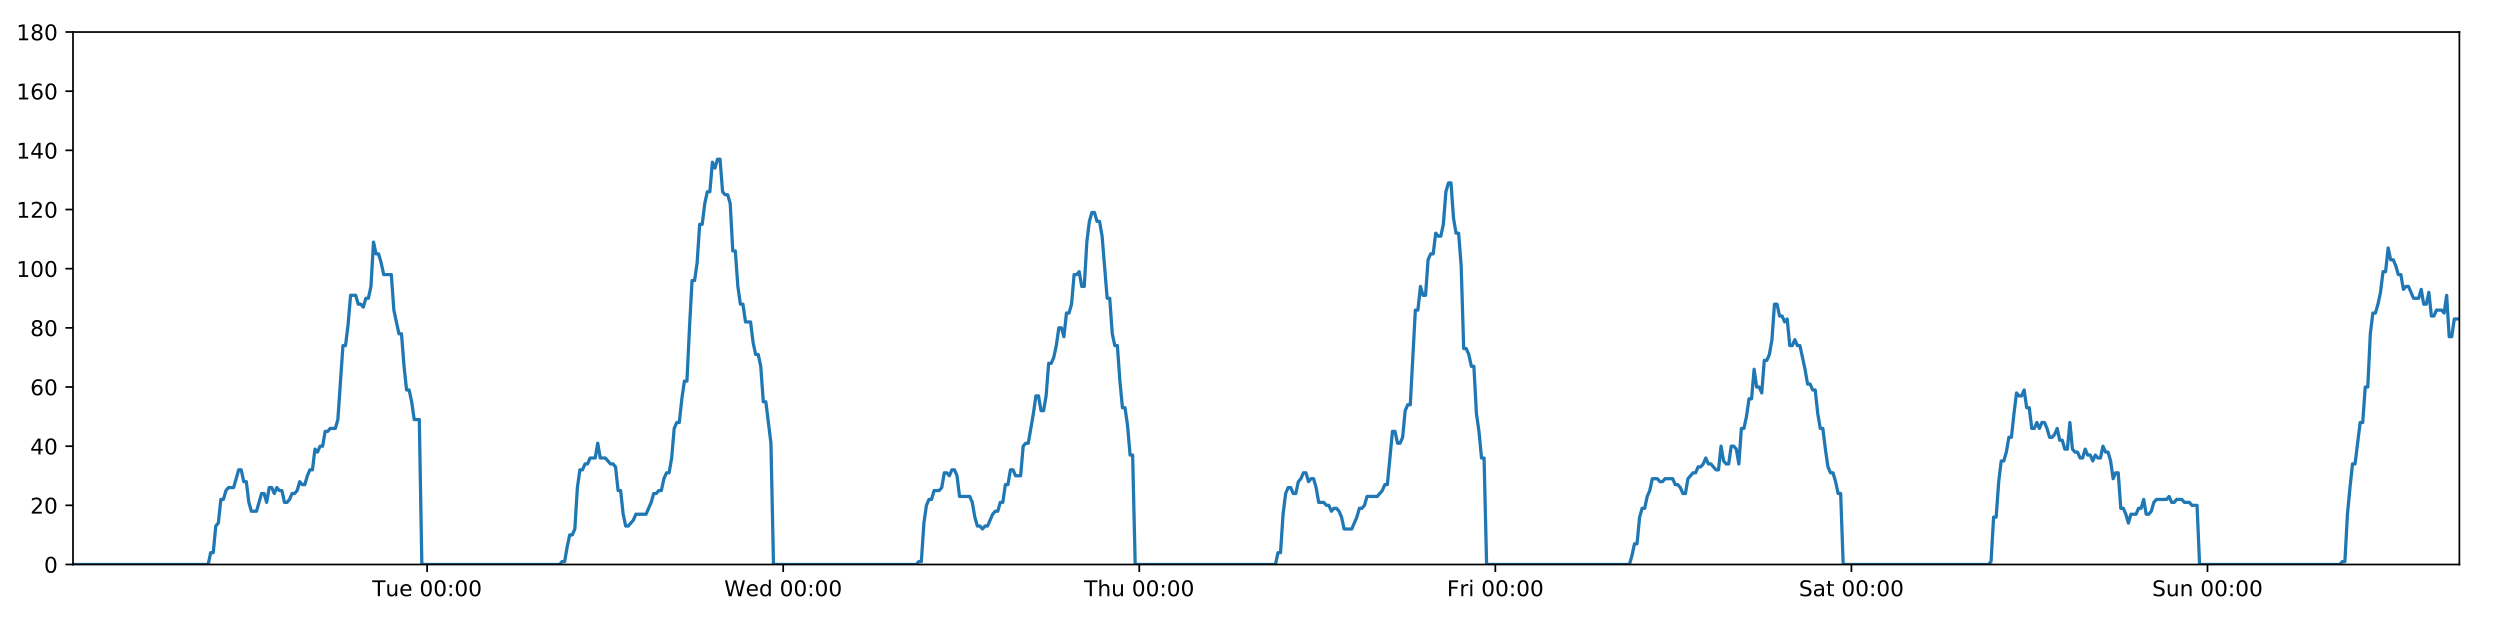
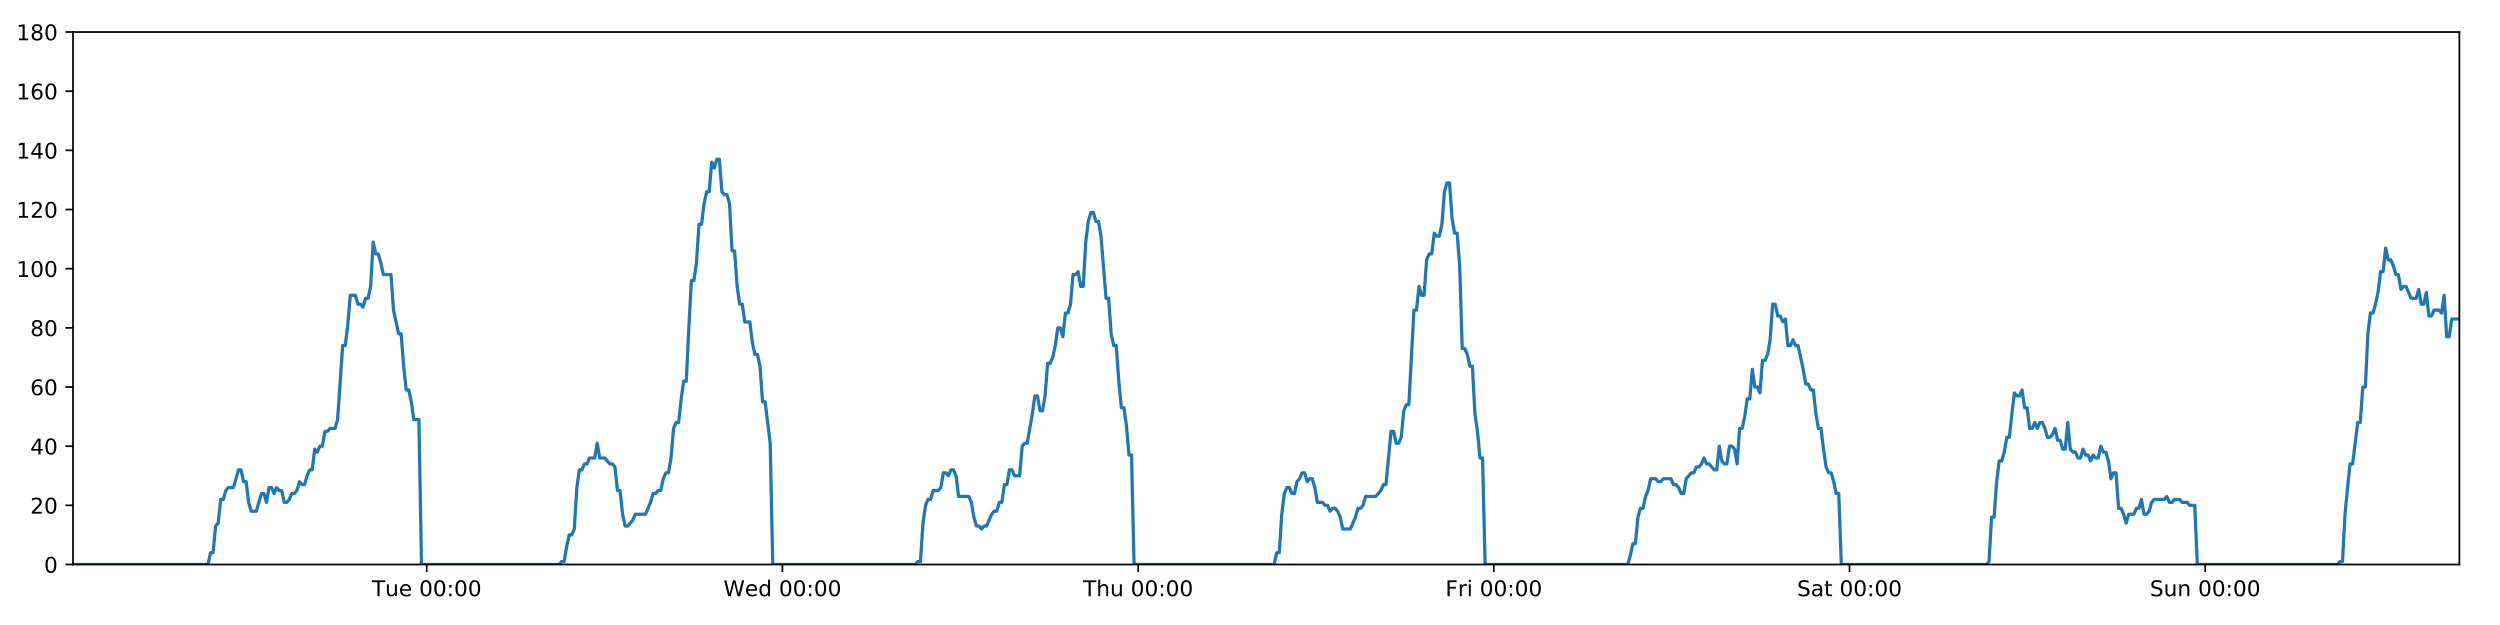
<svg xmlns="http://www.w3.org/2000/svg" xmlns:xlink="http://www.w3.org/1999/xlink" height="288pt" version="1.1" viewBox="0 0 1152 288" width="1152pt">
  <defs>
    <style type="text/css">
*{stroke-linecap:butt;stroke-linejoin:round;}
  </style>
  </defs>
  <g id="figure_1">
    <g id="patch_1">
      <path d="M 0 288  L 1152 288  L 1152 0  L 0 0  z " style="fill:#ffffff;" />
    </g>
    <g id="axes_1">
      <g id="patch_2">
        <path d="M 33.64 260.12  L 1133.28 260.12  L 1133.28 14.76  L 33.64 14.76  z " style="fill:#ffffff;" />
      </g>
      <g id="matplotlib.axis_1">
        <g id="xtick_1">
          <g id="line2d_1">
            <defs>
-               <path d="M 0 0  L 0 3.5  " id="mda199483e0" style="stroke:#000000;stroke-width:0.8;" />
-             </defs>
-             <g>
-               <use style="stroke:#000000;stroke-width:0.8;" x="196.817" xlink:href="#mda199483e0" y="260.12" />
+               <path d="M 0 0  L 0 3.5  " id="maf3fefa442" style="stroke:#000000;stroke-width:0.8;" />
+             </defs>
+             <g>
+               <use style="stroke:#000000;stroke-width:0.8;" x="196.644" xlink:href="#maf3fefa442" y="260.12" />
            </g>
          </g>
          <g id="text_1">
            <defs>
              <path d="M -0.297 72.906  L 61.375 72.906  L 61.375 64.594  L 35.5 64.594  L 35.5 0  L 25.594 0  L 25.594 64.594  L -0.297 64.594  z " id="DejaVuSans-84" />
              <path d="M 8.5 21.578  L 8.5 54.688  L 17.484 54.688  L 17.484 21.922  Q 17.484 14.156 20.5 10.266  Q 23.531 6.391 29.594 6.391  Q 36.859 6.391 41.078 11.031  Q 45.312 15.672 45.312 23.688  L 45.312 54.688  L 54.297 54.688  L 54.297 0  L 45.312 0  L 45.312 8.406  Q 42.047 3.422 37.719 1  Q 33.406 -1.422 27.688 -1.422  Q 18.266 -1.422 13.375 4.438  Q 8.5 10.297 8.5 21.578  z M 31.109 56  z " id="DejaVuSans-117" />
              <path d="M 56.203 29.594  L 56.203 25.203  L 14.891 25.203  Q 15.484 15.922 20.484 11.062  Q 25.484 6.203 34.422 6.203  Q 39.594 6.203 44.453 7.469  Q 49.312 8.734 54.109 11.281  L 54.109 2.781  Q 49.266 0.734 44.188 -0.344  Q 39.109 -1.422 33.891 -1.422  Q 20.797 -1.422 13.156 6.188  Q 5.516 13.812 5.516 26.812  Q 5.516 40.234 12.766 48.109  Q 20.016 56 32.328 56  Q 43.359 56 49.781 48.891  Q 56.203 41.797 56.203 29.594  z M 47.219 32.234  Q 47.125 39.594 43.094 43.984  Q 39.062 48.391 32.422 48.391  Q 24.906 48.391 20.391 44.141  Q 15.875 39.891 15.188 32.172  z " id="DejaVuSans-101" />
              <path id="DejaVuSans-32" />
              <path d="M 31.781 66.406  Q 24.172 66.406 20.328 58.906  Q 16.5 51.422 16.5 36.375  Q 16.5 21.391 20.328 13.891  Q 24.172 6.391 31.781 6.391  Q 39.453 6.391 43.281 13.891  Q 47.125 21.391 47.125 36.375  Q 47.125 51.422 43.281 58.906  Q 39.453 66.406 31.781 66.406  z M 31.781 74.219  Q 44.047 74.219 50.516 64.516  Q 56.984 54.828 56.984 36.375  Q 56.984 17.969 50.516 8.266  Q 44.047 -1.422 31.781 -1.422  Q 19.531 -1.422 13.062 8.266  Q 6.594 17.969 6.594 36.375  Q 6.594 54.828 13.062 64.516  Q 19.531 74.219 31.781 74.219  z " id="DejaVuSans-48" />
              <path d="M 11.719 12.406  L 22.016 12.406  L 22.016 0  L 11.719 0  z M 11.719 51.703  L 22.016 51.703  L 22.016 39.312  L 11.719 39.312  z " id="DejaVuSans-58" />
            </defs>
-             <g transform="translate(171.5314 274.7184)scale(0.1 -0.1)">
+             <g transform="translate(171.3577 274.7184)scale(0.1 -0.1)">
              <use xlink:href="#DejaVuSans-84" />
              <use x="60.85" xlink:href="#DejaVuSans-117" />
              <use x="124.229" xlink:href="#DejaVuSans-101" />
              <use x="185.752" xlink:href="#DejaVuSans-32" />
              <use x="217.539" xlink:href="#DejaVuSans-48" />
              <use x="281.162" xlink:href="#DejaVuSans-48" />
              <use x="344.785" xlink:href="#DejaVuSans-58" />
              <use x="378.477" xlink:href="#DejaVuSans-48" />
              <use x="442.1" xlink:href="#DejaVuSans-48" />
            </g>
          </g>
        </g>
        <g id="xtick_2">
          <g id="line2d_2">
            <g>
-               <use style="stroke:#000000;stroke-width:0.8;" x="360.895" xlink:href="#mda199483e0" y="260.12" />
+               <use style="stroke:#000000;stroke-width:0.8;" x="360.547" xlink:href="#maf3fefa442" y="260.12" />
            </g>
          </g>
          <g id="text_2">
            <defs>
              <path d="M 3.328 72.906  L 13.281 72.906  L 28.609 11.281  L 43.891 72.906  L 54.984 72.906  L 70.312 11.281  L 85.594 72.906  L 95.609 72.906  L 77.297 0  L 64.891 0  L 49.516 63.281  L 33.984 0  L 21.578 0  z " id="DejaVuSans-87" />
              <path d="M 45.406 46.391  L 45.406 75.984  L 54.391 75.984  L 54.391 0  L 45.406 0  L 45.406 8.203  Q 42.578 3.328 38.25 0.953  Q 33.938 -1.422 27.875 -1.422  Q 17.969 -1.422 11.734 6.484  Q 5.516 14.406 5.516 27.297  Q 5.516 40.188 11.734 48.094  Q 17.969 56 27.875 56  Q 33.938 56 38.25 53.625  Q 42.578 51.266 45.406 46.391  z M 14.797 27.297  Q 14.797 17.391 18.875 11.75  Q 22.953 6.109 30.078 6.109  Q 37.203 6.109 41.297 11.75  Q 45.406 17.391 45.406 27.297  Q 45.406 37.203 41.297 42.844  Q 37.203 48.484 30.078 48.484  Q 22.953 48.484 18.875 42.844  Q 14.797 37.203 14.797 27.297  z " id="DejaVuSans-100" />
            </defs>
-             <g transform="translate(333.7061 274.7184)scale(0.1 -0.1)">
+             <g transform="translate(333.3578 274.7184)scale(0.1 -0.1)">
              <use xlink:href="#DejaVuSans-87" />
              <use x="98.799" xlink:href="#DejaVuSans-101" />
              <use x="160.322" xlink:href="#DejaVuSans-100" />
              <use x="223.799" xlink:href="#DejaVuSans-32" />
              <use x="255.586" xlink:href="#DejaVuSans-48" />
              <use x="319.209" xlink:href="#DejaVuSans-48" />
              <use x="382.832" xlink:href="#DejaVuSans-58" />
              <use x="416.523" xlink:href="#DejaVuSans-48" />
              <use x="480.146" xlink:href="#DejaVuSans-48" />
            </g>
          </g>
        </g>
        <g id="xtick_3">
          <g id="line2d_3">
            <g>
-               <use style="stroke:#000000;stroke-width:0.8;" x="524.973" xlink:href="#mda199483e0" y="260.12" />
+               <use style="stroke:#000000;stroke-width:0.8;" x="524.45" xlink:href="#maf3fefa442" y="260.12" />
            </g>
          </g>
          <g id="text_3">
            <defs>
              <path d="M 54.891 33.016  L 54.891 0  L 45.906 0  L 45.906 32.719  Q 45.906 40.484 42.875 44.328  Q 39.844 48.188 33.797 48.188  Q 26.516 48.188 22.312 43.547  Q 18.109 38.922 18.109 30.906  L 18.109 0  L 9.078 0  L 9.078 75.984  L 18.109 75.984  L 18.109 46.188  Q 21.344 51.125 25.703 53.562  Q 30.078 56 35.797 56  Q 45.219 56 50.047 50.172  Q 54.891 44.344 54.891 33.016  z " id="DejaVuSans-104" />
            </defs>
-             <g transform="translate(499.5832 274.7184)scale(0.1 -0.1)">
+             <g transform="translate(499.0602 274.7184)scale(0.1 -0.1)">
              <use xlink:href="#DejaVuSans-84" />
              <use x="61.084" xlink:href="#DejaVuSans-104" />
              <use x="124.463" xlink:href="#DejaVuSans-117" />
              <use x="187.842" xlink:href="#DejaVuSans-32" />
              <use x="219.629" xlink:href="#DejaVuSans-48" />
              <use x="283.252" xlink:href="#DejaVuSans-48" />
              <use x="346.875" xlink:href="#DejaVuSans-58" />
              <use x="380.566" xlink:href="#DejaVuSans-48" />
              <use x="444.189" xlink:href="#DejaVuSans-48" />
            </g>
          </g>
        </g>
        <g id="xtick_4">
          <g id="line2d_4">
            <g>
-               <use style="stroke:#000000;stroke-width:0.8;" x="689.051" xlink:href="#mda199483e0" y="260.12" />
+               <use style="stroke:#000000;stroke-width:0.8;" x="688.353" xlink:href="#maf3fefa442" y="260.12" />
            </g>
          </g>
          <g id="text_4">
            <defs>
              <path d="M 9.812 72.906  L 51.703 72.906  L 51.703 64.594  L 19.672 64.594  L 19.672 43.109  L 48.578 43.109  L 48.578 34.812  L 19.672 34.812  L 19.672 0  L 9.812 0  z " id="DejaVuSans-70" />
              <path d="M 41.109 46.297  Q 39.594 47.172 37.812 47.578  Q 36.031 48 33.891 48  Q 26.266 48 22.188 43.047  Q 18.109 38.094 18.109 28.812  L 18.109 0  L 9.078 0  L 9.078 54.688  L 18.109 54.688  L 18.109 46.188  Q 20.953 51.172 25.484 53.578  Q 30.031 56 36.531 56  Q 37.453 56 38.578 55.875  Q 39.703 55.766 41.062 55.516  z " id="DejaVuSans-114" />
              <path d="M 9.422 54.688  L 18.406 54.688  L 18.406 0  L 9.422 0  z M 9.422 75.984  L 18.406 75.984  L 18.406 64.594  L 9.422 64.594  z " id="DejaVuSans-105" />
            </defs>
-             <g transform="translate(666.7376 274.7184)scale(0.1 -0.1)">
+             <g transform="translate(666.04 274.7184)scale(0.1 -0.1)">
              <use xlink:href="#DejaVuSans-70" />
              <use x="57.41" xlink:href="#DejaVuSans-114" />
              <use x="98.523" xlink:href="#DejaVuSans-105" />
              <use x="126.307" xlink:href="#DejaVuSans-32" />
              <use x="158.094" xlink:href="#DejaVuSans-48" />
              <use x="221.717" xlink:href="#DejaVuSans-48" />
              <use x="285.34" xlink:href="#DejaVuSans-58" />
              <use x="319.031" xlink:href="#DejaVuSans-48" />
              <use x="382.654" xlink:href="#DejaVuSans-48" />
            </g>
          </g>
        </g>
        <g id="xtick_5">
          <g id="line2d_5">
            <g>
-               <use style="stroke:#000000;stroke-width:0.8;" x="853.129" xlink:href="#mda199483e0" y="260.12" />
+               <use style="stroke:#000000;stroke-width:0.8;" x="852.256" xlink:href="#maf3fefa442" y="260.12" />
            </g>
          </g>
          <g id="text_5">
            <defs>
              <path d="M 53.516 70.516  L 53.516 60.891  Q 47.906 63.578 42.922 64.891  Q 37.938 66.219 33.297 66.219  Q 25.25 66.219 20.875 63.094  Q 16.5 59.969 16.5 54.203  Q 16.5 49.359 19.406 46.891  Q 22.312 44.438 30.422 42.922  L 36.375 41.703  Q 47.406 39.594 52.656 34.297  Q 57.906 29 57.906 20.125  Q 57.906 9.516 50.797 4.047  Q 43.703 -1.422 29.984 -1.422  Q 24.812 -1.422 18.969 -0.25  Q 13.141 0.922 6.891 3.219  L 6.891 13.375  Q 12.891 10.016 18.656 8.297  Q 24.422 6.594 29.984 6.594  Q 38.422 6.594 43.016 9.906  Q 47.609 13.234 47.609 19.391  Q 47.609 24.75 44.312 27.781  Q 41.016 30.812 33.5 32.328  L 27.484 33.5  Q 16.453 35.688 11.516 40.375  Q 6.594 45.062 6.594 53.422  Q 6.594 63.094 13.406 68.656  Q 20.219 74.219 32.172 74.219  Q 37.312 74.219 42.625 73.281  Q 47.953 72.359 53.516 70.516  z " id="DejaVuSans-83" />
              <path d="M 34.281 27.484  Q 23.391 27.484 19.188 25  Q 14.984 22.516 14.984 16.5  Q 14.984 11.719 18.141 8.906  Q 21.297 6.109 26.703 6.109  Q 34.188 6.109 38.703 11.406  Q 43.219 16.703 43.219 25.484  L 43.219 27.484  z M 52.203 31.203  L 52.203 0  L 43.219 0  L 43.219 8.297  Q 40.141 3.328 35.547 0.953  Q 30.953 -1.422 24.312 -1.422  Q 15.922 -1.422 10.953 3.297  Q 6 8.016 6 15.922  Q 6 25.141 12.172 29.828  Q 18.359 34.516 30.609 34.516  L 43.219 34.516  L 43.219 35.406  Q 43.219 41.609 39.141 45  Q 35.062 48.391 27.688 48.391  Q 23 48.391 18.547 47.266  Q 14.109 46.141 10.016 43.891  L 10.016 52.203  Q 14.938 54.109 19.578 55.047  Q 24.219 56 28.609 56  Q 40.484 56 46.344 49.844  Q 52.203 43.703 52.203 31.203  z " id="DejaVuSans-97" />
              <path d="M 18.312 70.219  L 18.312 54.688  L 36.812 54.688  L 36.812 47.703  L 18.312 47.703  L 18.312 18.016  Q 18.312 11.328 20.141 9.422  Q 21.969 7.516 27.594 7.516  L 36.812 7.516  L 36.812 0  L 27.594 0  Q 17.188 0 13.234 3.875  Q 9.281 7.766 9.281 18.016  L 9.281 47.703  L 2.688 47.703  L 2.688 54.688  L 9.281 54.688  L 9.281 70.219  z " id="DejaVuSans-116" />
            </defs>
-             <g transform="translate(828.9318 274.7184)scale(0.1 -0.1)">
+             <g transform="translate(828.0596 274.7184)scale(0.1 -0.1)">
              <use xlink:href="#DejaVuSans-83" />
              <use x="63.477" xlink:href="#DejaVuSans-97" />
              <use x="124.756" xlink:href="#DejaVuSans-116" />
              <use x="163.965" xlink:href="#DejaVuSans-32" />
              <use x="195.752" xlink:href="#DejaVuSans-48" />
              <use x="259.375" xlink:href="#DejaVuSans-48" />
              <use x="322.998" xlink:href="#DejaVuSans-58" />
              <use x="356.689" xlink:href="#DejaVuSans-48" />
              <use x="420.312" xlink:href="#DejaVuSans-48" />
            </g>
          </g>
        </g>
        <g id="xtick_6">
          <g id="line2d_6">
            <g>
-               <use style="stroke:#000000;stroke-width:0.8;" x="1017.207" xlink:href="#mda199483e0" y="260.12" />
+               <use style="stroke:#000000;stroke-width:0.8;" x="1016.16" xlink:href="#maf3fefa442" y="260.12" />
            </g>
          </g>
          <g id="text_6">
            <defs>
              <path d="M 54.891 33.016  L 54.891 0  L 45.906 0  L 45.906 32.719  Q 45.906 40.484 42.875 44.328  Q 39.844 48.188 33.797 48.188  Q 26.516 48.188 22.312 43.547  Q 18.109 38.922 18.109 30.906  L 18.109 0  L 9.078 0  L 9.078 54.688  L 18.109 54.688  L 18.109 46.188  Q 21.344 51.125 25.703 53.562  Q 30.078 56 35.797 56  Q 45.219 56 50.047 50.172  Q 54.891 44.344 54.891 33.016  z " id="DejaVuSans-110" />
            </defs>
-             <g transform="translate(991.6964 274.7184)scale(0.1 -0.1)">
+             <g transform="translate(990.6495 274.7184)scale(0.1 -0.1)">
              <use xlink:href="#DejaVuSans-83" />
              <use x="63.477" xlink:href="#DejaVuSans-117" />
              <use x="126.855" xlink:href="#DejaVuSans-110" />
              <use x="190.234" xlink:href="#DejaVuSans-32" />
              <use x="222.021" xlink:href="#DejaVuSans-48" />
              <use x="285.645" xlink:href="#DejaVuSans-48" />
              <use x="349.268" xlink:href="#DejaVuSans-58" />
              <use x="382.959" xlink:href="#DejaVuSans-48" />
              <use x="446.582" xlink:href="#DejaVuSans-48" />
            </g>
          </g>
        </g>
      </g>
      <g id="matplotlib.axis_2">
        <g id="ytick_1">
          <g id="line2d_7">
            <defs>
-               <path d="M 0 0  L -3.5 0  " id="me90fc0d014" style="stroke:#000000;stroke-width:0.8;" />
-             </defs>
-             <g>
-               <use style="stroke:#000000;stroke-width:0.8;" x="33.64" xlink:href="#me90fc0d014" y="260.12" />
+               <path d="M 0 0  L -3.5 0  " id="m840cd18b73" style="stroke:#000000;stroke-width:0.8;" />
+             </defs>
+             <g>
+               <use style="stroke:#000000;stroke-width:0.8;" x="33.64" xlink:href="#m840cd18b73" y="260.12" />
            </g>
          </g>
          <g id="text_7">
            <g transform="translate(20.2775 263.9192)scale(0.1 -0.1)">
              <use xlink:href="#DejaVuSans-48" />
            </g>
          </g>
        </g>
        <g id="ytick_2">
          <g id="line2d_8">
            <g>
-               <use style="stroke:#000000;stroke-width:0.8;" x="33.64" xlink:href="#me90fc0d014" y="232.858" />
+               <use style="stroke:#000000;stroke-width:0.8;" x="33.64" xlink:href="#m840cd18b73" y="232.858" />
            </g>
          </g>
          <g id="text_8">
            <defs>
              <path d="M 19.188 8.297  L 53.609 8.297  L 53.609 0  L 7.328 0  L 7.328 8.297  Q 12.938 14.109 22.625 23.891  Q 32.328 33.688 34.812 36.531  Q 39.547 41.844 41.422 45.531  Q 43.312 49.219 43.312 52.781  Q 43.312 58.594 39.234 62.25  Q 35.156 65.922 28.609 65.922  Q 23.969 65.922 18.812 64.312  Q 13.672 62.703 7.812 59.422  L 7.812 69.391  Q 13.766 71.781 18.938 73  Q 24.125 74.219 28.422 74.219  Q 39.75 74.219 46.484 68.547  Q 53.219 62.891 53.219 53.422  Q 53.219 48.922 51.531 44.891  Q 49.859 40.875 45.406 35.406  Q 44.188 33.984 37.641 27.219  Q 31.109 20.453 19.188 8.297  z " id="DejaVuSans-50" />
            </defs>
            <g transform="translate(13.915 236.657)scale(0.1 -0.1)">
              <use xlink:href="#DejaVuSans-50" />
              <use x="63.623" xlink:href="#DejaVuSans-48" />
            </g>
          </g>
        </g>
        <g id="ytick_3">
          <g id="line2d_9">
            <g>
-               <use style="stroke:#000000;stroke-width:0.8;" x="33.64" xlink:href="#me90fc0d014" y="205.596" />
+               <use style="stroke:#000000;stroke-width:0.8;" x="33.64" xlink:href="#m840cd18b73" y="205.596" />
            </g>
          </g>
          <g id="text_9">
            <defs>
              <path d="M 37.797 64.312  L 12.891 25.391  L 37.797 25.391  z M 35.203 72.906  L 47.609 72.906  L 47.609 25.391  L 58.016 25.391  L 58.016 17.188  L 47.609 17.188  L 47.609 0  L 37.797 0  L 37.797 17.188  L 4.891 17.188  L 4.891 26.703  z " id="DejaVuSans-52" />
            </defs>
            <g transform="translate(13.915 209.3948)scale(0.1 -0.1)">
              <use xlink:href="#DejaVuSans-52" />
              <use x="63.623" xlink:href="#DejaVuSans-48" />
            </g>
          </g>
        </g>
        <g id="ytick_4">
          <g id="line2d_10">
            <g>
-               <use style="stroke:#000000;stroke-width:0.8;" x="33.64" xlink:href="#me90fc0d014" y="178.333" />
+               <use style="stroke:#000000;stroke-width:0.8;" x="33.64" xlink:href="#m840cd18b73" y="178.333" />
            </g>
          </g>
          <g id="text_10">
            <defs>
              <path d="M 33.016 40.375  Q 26.375 40.375 22.484 35.828  Q 18.609 31.297 18.609 23.391  Q 18.609 15.531 22.484 10.953  Q 26.375 6.391 33.016 6.391  Q 39.656 6.391 43.531 10.953  Q 47.406 15.531 47.406 23.391  Q 47.406 31.297 43.531 35.828  Q 39.656 40.375 33.016 40.375  z M 52.594 71.297  L 52.594 62.312  Q 48.875 64.062 45.094 64.984  Q 41.312 65.922 37.594 65.922  Q 27.828 65.922 22.672 59.328  Q 17.531 52.734 16.797 39.406  Q 19.672 43.656 24.016 45.922  Q 28.375 48.188 33.594 48.188  Q 44.578 48.188 50.953 41.516  Q 57.328 34.859 57.328 23.391  Q 57.328 12.156 50.688 5.359  Q 44.047 -1.422 33.016 -1.422  Q 20.359 -1.422 13.672 8.266  Q 6.984 17.969 6.984 36.375  Q 6.984 53.656 15.188 63.938  Q 23.391 74.219 37.203 74.219  Q 40.922 74.219 44.703 73.484  Q 48.484 72.75 52.594 71.297  z " id="DejaVuSans-54" />
            </defs>
            <g transform="translate(13.915 182.1326)scale(0.1 -0.1)">
              <use xlink:href="#DejaVuSans-54" />
              <use x="63.623" xlink:href="#DejaVuSans-48" />
            </g>
          </g>
        </g>
        <g id="ytick_5">
          <g id="line2d_11">
            <g>
-               <use style="stroke:#000000;stroke-width:0.8;" x="33.64" xlink:href="#me90fc0d014" y="151.071" />
+               <use style="stroke:#000000;stroke-width:0.8;" x="33.64" xlink:href="#m840cd18b73" y="151.071" />
            </g>
          </g>
          <g id="text_11">
            <defs>
              <path d="M 31.781 34.625  Q 24.75 34.625 20.719 30.859  Q 16.703 27.094 16.703 20.516  Q 16.703 13.922 20.719 10.156  Q 24.75 6.391 31.781 6.391  Q 38.812 6.391 42.859 10.172  Q 46.922 13.969 46.922 20.516  Q 46.922 27.094 42.891 30.859  Q 38.875 34.625 31.781 34.625  z M 21.922 38.812  Q 15.578 40.375 12.031 44.719  Q 8.5 49.078 8.5 55.328  Q 8.5 64.062 14.719 69.141  Q 20.953 74.219 31.781 74.219  Q 42.672 74.219 48.875 69.141  Q 55.078 64.062 55.078 55.328  Q 55.078 49.078 51.531 44.719  Q 48 40.375 41.703 38.812  Q 48.828 37.156 52.797 32.312  Q 56.781 27.484 56.781 20.516  Q 56.781 9.906 50.312 4.234  Q 43.844 -1.422 31.781 -1.422  Q 19.734 -1.422 13.25 4.234  Q 6.781 9.906 6.781 20.516  Q 6.781 27.484 10.781 32.312  Q 14.797 37.156 21.922 38.812  z M 18.312 54.391  Q 18.312 48.734 21.844 45.562  Q 25.391 42.391 31.781 42.391  Q 38.141 42.391 41.719 45.562  Q 45.312 48.734 45.312 54.391  Q 45.312 60.062 41.719 63.234  Q 38.141 66.406 31.781 66.406  Q 25.391 66.406 21.844 63.234  Q 18.312 60.062 18.312 54.391  z " id="DejaVuSans-56" />
            </defs>
            <g transform="translate(13.915 154.8703)scale(0.1 -0.1)">
              <use xlink:href="#DejaVuSans-56" />
              <use x="63.623" xlink:href="#DejaVuSans-48" />
            </g>
          </g>
        </g>
        <g id="ytick_6">
          <g id="line2d_12">
            <g>
-               <use style="stroke:#000000;stroke-width:0.8;" x="33.64" xlink:href="#me90fc0d014" y="123.809" />
+               <use style="stroke:#000000;stroke-width:0.8;" x="33.64" xlink:href="#m840cd18b73" y="123.809" />
            </g>
          </g>
          <g id="text_12">
            <defs>
              <path d="M 12.406 8.297  L 28.516 8.297  L 28.516 63.922  L 10.984 60.406  L 10.984 69.391  L 28.422 72.906  L 38.281 72.906  L 38.281 8.297  L 54.391 8.297  L 54.391 0  L 12.406 0  z " id="DejaVuSans-49" />
            </defs>
            <g transform="translate(7.5525 127.6081)scale(0.1 -0.1)">
              <use xlink:href="#DejaVuSans-49" />
              <use x="63.623" xlink:href="#DejaVuSans-48" />
              <use x="127.246" xlink:href="#DejaVuSans-48" />
            </g>
          </g>
        </g>
        <g id="ytick_7">
          <g id="line2d_13">
            <g>
-               <use style="stroke:#000000;stroke-width:0.8;" x="33.64" xlink:href="#me90fc0d014" y="96.547" />
+               <use style="stroke:#000000;stroke-width:0.8;" x="33.64" xlink:href="#m840cd18b73" y="96.547" />
            </g>
          </g>
          <g id="text_13">
            <g transform="translate(7.5525 100.3459)scale(0.1 -0.1)">
              <use xlink:href="#DejaVuSans-49" />
              <use x="63.623" xlink:href="#DejaVuSans-50" />
              <use x="127.246" xlink:href="#DejaVuSans-48" />
            </g>
          </g>
        </g>
        <g id="ytick_8">
          <g id="line2d_14">
            <g>
-               <use style="stroke:#000000;stroke-width:0.8;" x="33.64" xlink:href="#me90fc0d014" y="69.284" />
+               <use style="stroke:#000000;stroke-width:0.8;" x="33.64" xlink:href="#m840cd18b73" y="69.284" />
            </g>
          </g>
          <g id="text_14">
            <g transform="translate(7.5525 73.08366)scale(0.1 -0.1)">
              <use xlink:href="#DejaVuSans-49" />
              <use x="63.623" xlink:href="#DejaVuSans-52" />
              <use x="127.246" xlink:href="#DejaVuSans-48" />
            </g>
          </g>
        </g>
        <g id="ytick_9">
          <g id="line2d_15">
            <g>
-               <use style="stroke:#000000;stroke-width:0.8;" x="33.64" xlink:href="#me90fc0d014" y="42.022" />
+               <use style="stroke:#000000;stroke-width:0.8;" x="33.64" xlink:href="#m840cd18b73" y="42.022" />
            </g>
          </g>
          <g id="text_15">
            <g transform="translate(7.5525 45.82144)scale(0.1 -0.1)">
              <use xlink:href="#DejaVuSans-49" />
              <use x="63.623" xlink:href="#DejaVuSans-54" />
              <use x="127.246" xlink:href="#DejaVuSans-48" />
            </g>
          </g>
        </g>
        <g id="ytick_10">
          <g id="line2d_16">
            <g>
-               <use style="stroke:#000000;stroke-width:0.8;" x="33.64" xlink:href="#me90fc0d014" y="14.76" />
+               <use style="stroke:#000000;stroke-width:0.8;" x="33.64" xlink:href="#m840cd18b73" y="14.76" />
            </g>
          </g>
          <g id="text_16">
            <g transform="translate(7.5525 18.55922)scale(0.1 -0.1)">
              <use xlink:href="#DejaVuSans-49" />
              <use x="63.623" xlink:href="#DejaVuSans-56" />
              <use x="127.246" xlink:href="#DejaVuSans-48" />
            </g>
          </g>
        </g>
      </g>
      <g id="line2d_17">
-         <path clip-path="url(#p940ea55db2)" d="M 33.64 260.12  L 95.914 260.12  L 97.086 254.668  L 98.258 254.668  L 99.433 242.4  L 100.604 241.036  L 101.775 230.132  L 102.95 230.132  L 104.126 226.042  L 105.298 224.679  L 107.641 224.679  L 109.984 216.5  L 111.155 216.5  L 112.326 221.953  L 113.498 221.953  L 114.669 231.495  L 115.842 235.584  L 118.185 235.584  L 120.531 227.405  L 121.702 227.405  L 122.873 231.495  L 124.045 224.679  L 125.217 224.679  L 126.387 227.405  L 127.564 224.679  L 128.736 226.042  L 129.908 226.042  L 131.079 231.495  L 132.251 231.495  L 133.422 230.132  L 134.593 227.405  L 135.764 227.405  L 136.937 226.042  L 138.11 221.953  L 139.283 223.316  L 140.456 223.316  L 141.628 219.227  L 142.8 216.5  L 143.972 216.5  L 145.143 206.959  L 146.316 208.322  L 147.487 205.596  L 148.66 205.596  L 149.832 198.78  L 151.003 198.78  L 152.175 197.417  L 154.519 197.417  L 155.69 193.328  L 158.033 159.25  L 159.206 159.25  L 160.381 149.708  L 161.554 136.077  L 163.899 136.077  L 165.071 140.166  L 166.243 140.166  L 167.416 141.529  L 168.588 137.44  L 169.76 137.44  L 170.933 131.988  L 172.11 111.541  L 173.282 116.993  L 174.456 116.993  L 175.628 121.083  L 176.803 126.535  L 180.319 126.535  L 181.49 142.892  L 183.833 153.797  L 185.007 153.797  L 186.178 168.792  L 187.351 179.696  L 188.522 179.696  L 189.694 185.149  L 190.867 193.328  L 193.212 193.328  L 194.385 260.12  L 257.859 260.12  L 259.012 258.757  L 260.187 258.757  L 261.359 251.941  L 262.53 246.489  L 263.705 246.489  L 264.881 243.763  L 266.054 224.679  L 267.227 216.5  L 268.399 216.5  L 269.571 213.774  L 270.743 213.774  L 271.915 211.048  L 274.259 211.048  L 275.432 204.232  L 276.605 211.048  L 278.948 211.048  L 281.294 213.774  L 282.468 213.774  L 283.641 215.137  L 284.813 226.042  L 285.985 226.042  L 287.157 236.947  L 288.331 242.4  L 289.502 242.4  L 291.846 239.673  L 293.019 236.947  L 297.711 236.947  L 300.057 231.495  L 301.23 227.405  L 302.403 227.405  L 303.575 226.042  L 304.747 226.042  L 305.919 220.59  L 307.152 217.864  L 308.326 217.864  L 309.499 211.048  L 310.671 197.417  L 311.843 194.691  L 313.017 194.691  L 314.193 183.786  L 315.369 175.607  L 316.543 175.607  L 317.717 151.071  L 318.891 129.261  L 320.064 129.261  L 321.236 121.083  L 322.408 103.362  L 323.58 103.362  L 324.753 93.82  L 325.93 88.368  L 327.102 88.368  L 328.274 74.737  L 329.448 77.463  L 330.623 73.374  L 331.795 73.374  L 332.968 88.368  L 334.141 89.731  L 335.313 89.731  L 336.488 93.82  L 337.66 115.63  L 338.832 115.63  L 340.005 131.988  L 341.177 140.166  L 342.349 140.166  L 343.52 148.345  L 345.863 148.345  L 347.037 157.887  L 348.209 163.339  L 349.383 163.339  L 350.554 168.792  L 351.728 185.149  L 352.9 185.149  L 355.252 204.232  L 356.426 260.12  L 422.232 260.12  L 423.385 258.757  L 424.557 258.757  L 425.73 241.036  L 426.905 232.858  L 428.077 230.132  L 429.25 230.132  L 430.428 226.042  L 432.774 226.042  L 433.949 224.679  L 435.122 217.864  L 436.295 217.864  L 437.467 219.227  L 438.642 216.5  L 439.816 216.5  L 440.988 219.227  L 442.16 228.768  L 446.856 228.768  L 448.028 231.495  L 449.2 238.31  L 450.374 242.4  L 451.549 242.4  L 452.721 243.763  L 453.895 242.4  L 455.066 242.4  L 457.412 236.947  L 458.585 235.584  L 459.757 235.584  L 460.929 231.495  L 462.102 231.495  L 463.274 223.316  L 464.446 223.316  L 465.618 216.5  L 466.791 216.5  L 467.965 219.227  L 470.308 219.227  L 471.482 205.596  L 472.657 204.232  L 473.832 204.232  L 476.18 190.601  L 477.352 182.423  L 478.529 182.423  L 479.702 189.238  L 480.873 189.238  L 482.044 182.423  L 483.217 167.428  L 484.388 167.428  L 485.564 164.702  L 486.736 159.25  L 487.908 151.071  L 489.079 151.071  L 490.251 155.16  L 491.425 144.256  L 492.598 144.256  L 493.771 140.166  L 494.943 126.535  L 496.117 126.535  L 497.29 125.172  L 498.464 131.988  L 499.635 131.988  L 500.808 111.541  L 501.98 101.999  L 503.152 97.91  L 504.325 97.91  L 505.496 101.999  L 506.669 101.999  L 507.841 108.815  L 510.187 137.44  L 511.36 137.44  L 512.533 153.797  L 513.708 159.25  L 514.879 159.25  L 516.052 175.607  L 517.225 187.875  L 518.401 187.875  L 519.572 196.054  L 520.745 209.685  L 521.919 209.685  L 523.092 260.12  L 587.722 260.12  L 588.894 254.668  L 590.066 254.668  L 591.238 236.947  L 592.41 227.405  L 593.582 224.679  L 594.753 224.679  L 595.925 227.405  L 597.096 227.405  L 598.267 221.953  L 599.439 220.59  L 600.613 217.864  L 601.786 217.864  L 602.958 221.953  L 604.129 220.59  L 605.302 220.59  L 606.473 224.679  L 607.644 231.495  L 609.992 231.495  L 611.164 232.858  L 612.335 232.858  L 613.508 235.584  L 614.68 234.221  L 615.851 234.221  L 617.022 235.584  L 618.194 238.31  L 619.366 243.763  L 622.881 243.763  L 625.225 238.31  L 626.399 234.221  L 627.571 234.221  L 628.742 232.858  L 629.915 228.768  L 634.606 228.768  L 636.951 226.042  L 638.124 223.316  L 639.295 223.316  L 641.642 198.78  L 642.815 198.78  L 643.988 204.232  L 645.161 204.232  L 646.336 201.506  L 647.507 189.238  L 648.68 186.512  L 649.852 186.512  L 652.196 142.892  L 653.369 142.892  L 654.541 131.988  L 655.714 136.077  L 656.886 136.077  L 658.059 119.72  L 659.231 116.993  L 660.403 116.993  L 661.575 107.452  L 662.749 108.815  L 663.922 108.815  L 665.094 103.362  L 666.267 88.368  L 667.44 84.279  L 668.613 84.279  L 669.786 100.636  L 670.958 107.452  L 672.13 107.452  L 673.302 122.446  L 674.475 160.613  L 675.647 160.613  L 676.82 163.339  L 677.992 168.792  L 679.165 168.792  L 680.337 190.601  L 681.51 198.78  L 682.682 211.048  L 683.855 211.048  L 685.027 260.12  L 750.827 260.12  L 752 256.031  L 753.172 250.578  L 754.345 250.578  L 755.518 238.31  L 756.692 234.221  L 757.867 234.221  L 759.039 228.768  L 760.212 226.042  L 761.386 220.59  L 763.735 220.59  L 764.909 221.953  L 766.08 221.953  L 767.252 220.59  L 770.77 220.59  L 771.942 223.316  L 773.114 223.316  L 774.287 224.679  L 775.459 227.405  L 776.633 227.405  L 777.806 220.59  L 780.152 217.864  L 781.326 217.864  L 782.502 215.137  L 783.678 215.137  L 784.852 213.774  L 786.023 211.048  L 787.197 213.774  L 788.369 213.774  L 790.713 216.5  L 791.884 216.5  L 793.055 205.596  L 794.227 212.411  L 795.399 213.774  L 796.57 213.774  L 797.741 205.596  L 798.915 205.596  L 800.087 206.959  L 801.258 213.774  L 802.43 197.417  L 803.603 197.417  L 804.776 191.964  L 805.948 183.786  L 807.122 183.786  L 808.294 170.155  L 809.466 178.333  L 810.64 178.333  L 811.812 181.06  L 812.984 166.065  L 814.156 166.065  L 815.33 163.339  L 816.504 156.524  L 817.678 140.166  L 818.85 140.166  L 820.021 145.619  L 821.196 145.619  L 822.368 148.345  L 823.543 146.982  L 824.717 159.25  L 825.891 159.25  L 827.063 156.524  L 828.238 159.25  L 829.409 159.25  L 831.756 170.155  L 832.928 176.97  L 834.101 176.97  L 835.274 179.696  L 836.446 179.696  L 837.618 190.601  L 838.79 197.417  L 839.964 197.417  L 841.136 206.959  L 842.311 215.137  L 843.483 217.864  L 844.657 217.864  L 845.83 221.953  L 847.002 227.405  L 848.175 227.405  L 849.347 260.12  L 916.308 260.12  L 917.48 258.757  L 918.654 238.31  L 919.827 238.31  L 921.002 221.953  L 922.173 212.411  L 923.346 212.411  L 924.518 208.322  L 925.691 201.506  L 926.863 201.506  L 928.036 190.601  L 929.21 181.06  L 930.382 182.423  L 931.553 182.423  L 932.725 179.696  L 933.896 187.875  L 935.068 187.875  L 936.239 197.417  L 937.411 197.417  L 938.581 194.691  L 939.752 197.417  L 940.924 194.691  L 942.096 194.691  L 943.267 197.417  L 944.438 201.506  L 945.609 201.506  L 946.78 200.143  L 947.954 197.417  L 949.125 202.869  L 950.297 202.869  L 951.468 206.959  L 952.639 206.959  L 953.81 194.691  L 954.981 206.959  L 956.153 208.322  L 957.324 208.322  L 958.495 211.048  L 959.666 211.048  L 960.837 206.959  L 962.01 209.685  L 963.181 209.685  L 964.355 212.411  L 965.527 209.685  L 966.699 211.048  L 967.872 211.048  L 969.043 205.596  L 970.218 208.322  L 971.389 208.322  L 972.561 212.411  L 973.732 220.59  L 974.903 217.864  L 976.073 217.864  L 977.247 234.221  L 978.418 234.221  L 979.59 236.947  L 980.763 241.036  L 981.935 236.947  L 984.282 236.947  L 985.454 234.221  L 986.627 234.221  L 987.798 230.132  L 988.969 236.947  L 990.141 236.947  L 991.314 235.584  L 992.485 231.495  L 993.657 230.132  L 998.344 230.132  L 999.515 228.768  L 1000.686 231.495  L 1001.857 231.495  L 1003.028 230.132  L 1005.37 230.132  L 1006.541 231.495  L 1008.884 231.495  L 1010.055 232.858  L 1012.398 232.858  L 1013.57 260.12  L 1078.204 260.12  L 1079.357 258.757  L 1080.529 258.757  L 1081.7 236.947  L 1082.871 224.679  L 1084.042 213.774  L 1085.214 213.774  L 1087.559 194.691  L 1088.731 194.691  L 1089.902 178.333  L 1091.074 178.333  L 1092.245 153.797  L 1093.416 144.256  L 1094.588 144.256  L 1095.76 140.166  L 1096.931 134.714  L 1098.103 125.172  L 1099.277 125.172  L 1100.451 114.267  L 1101.623 119.72  L 1102.797 119.72  L 1103.968 122.446  L 1105.139 126.535  L 1106.311 126.535  L 1107.482 133.351  L 1108.656 131.988  L 1109.827 131.988  L 1112.17 137.44  L 1114.516 137.44  L 1115.688 133.351  L 1116.862 140.166  L 1118.035 140.166  L 1119.209 134.714  L 1120.383 145.619  L 1121.556 145.619  L 1122.728 142.892  L 1125.078 142.892  L 1126.25 144.256  L 1127.421 136.077  L 1128.592 155.16  L 1129.764 155.16  L 1130.935 146.982  L 1133.28 146.982  L 1133.28 146.982  " style="fill:none;stroke:#1f77b4;stroke-linecap:square;stroke-width:1.5;" />
+         <path clip-path="url(#pbcb5782f8a)" d="M 33.64 260.12  L 95.848 260.12  L 97.019 254.668  L 98.189 254.668  L 99.363 242.4  L 100.532 241.036  L 101.703 230.132  L 102.876 230.132  L 104.051 226.042  L 105.221 224.679  L 107.562 224.679  L 109.902 216.5  L 111.073 216.5  L 112.243 221.953  L 113.413 221.953  L 114.583 231.495  L 115.754 235.584  L 118.095 235.584  L 120.438 227.405  L 121.608 227.405  L 122.778 231.495  L 123.949 224.679  L 125.119 224.679  L 126.289 227.405  L 127.464 224.679  L 128.635 226.042  L 129.805 226.042  L 130.975 231.495  L 132.146 231.495  L 133.316 230.132  L 134.485 227.405  L 135.655 227.405  L 136.827 226.042  L 137.999 221.953  L 139.17 223.316  L 140.343 223.316  L 141.514 219.227  L 142.684 216.5  L 143.854 216.5  L 145.025 206.959  L 146.196 208.322  L 147.366 205.596  L 148.537 205.596  L 149.708 198.78  L 150.878 198.78  L 152.048 197.417  L 154.39 197.417  L 155.561 193.328  L 157.901 159.25  L 159.073 159.25  L 160.246 149.708  L 161.418 136.077  L 163.76 136.077  L 164.931 140.166  L 166.101 140.166  L 167.273 141.529  L 168.444 137.44  L 169.615 137.44  L 170.787 131.988  L 171.962 111.541  L 173.133 116.993  L 174.306 116.993  L 175.477 121.083  L 176.651 126.535  L 180.163 126.535  L 181.333 142.892  L 183.673 153.797  L 184.846 153.797  L 186.016 168.792  L 187.187 179.696  L 188.357 179.696  L 189.528 185.149  L 190.699 193.328  L 193.043 193.328  L 194.214 260.12  L 257.621 260.12  L 258.773 258.757  L 259.946 258.757  L 261.116 251.941  L 262.287 246.489  L 263.46 246.489  L 264.635 243.763  L 265.806 224.679  L 266.978 216.5  L 268.149 216.5  L 269.32 213.774  L 270.49 213.774  L 271.661 211.048  L 274.003 211.048  L 275.175 204.232  L 276.346 211.048  L 278.687 211.048  L 281.03 213.774  L 282.203 213.774  L 283.375 215.137  L 284.546 226.042  L 285.717 226.042  L 286.887 236.947  L 288.06 242.4  L 289.23 242.4  L 291.571 239.673  L 292.743 236.947  L 297.43 236.947  L 299.773 231.495  L 300.945 227.405  L 302.117 227.405  L 303.288 226.042  L 304.458 226.042  L 305.629 220.59  L 306.861 217.864  L 308.033 217.864  L 309.205 211.048  L 310.376 197.417  L 311.547 194.691  L 312.72 194.691  L 313.894 183.786  L 315.069 175.607  L 316.241 175.607  L 317.415 151.071  L 318.587 129.261  L 319.759 129.261  L 320.93 121.083  L 322.101 103.362  L 323.272 103.362  L 324.443 93.82  L 325.619 88.368  L 326.79 88.368  L 327.96 74.737  L 329.133 77.463  L 330.307 73.374  L 331.478 73.374  L 332.649 88.368  L 333.821 89.731  L 334.992 89.731  L 336.165 93.82  L 337.336 115.63  L 338.508 115.63  L 339.679 131.988  L 340.849 140.166  L 342.02 140.166  L 343.19 148.345  L 345.531 148.345  L 346.703 157.887  L 347.874 163.339  L 349.047 163.339  L 350.217 168.792  L 351.39 185.149  L 352.56 185.149  L 354.909 204.232  L 356.082 260.12  L 421.818 260.12  L 422.97 258.757  L 424.141 258.757  L 425.313 241.036  L 426.486 232.858  L 427.657 230.132  L 428.829 230.132  L 430.006 226.042  L 432.349 226.042  L 433.523 224.679  L 434.695 217.864  L 435.866 217.864  L 437.037 219.227  L 438.211 216.5  L 439.384 216.5  L 440.554 219.227  L 441.726 228.768  L 446.416 228.768  L 447.587 231.495  L 448.758 238.31  L 449.931 242.4  L 451.104 242.4  L 452.275 243.763  L 453.448 242.4  L 454.618 242.4  L 456.961 236.947  L 458.133 235.584  L 459.303 235.584  L 460.475 231.495  L 461.646 231.495  L 462.817 223.316  L 463.987 223.316  L 465.159 216.5  L 466.33 216.5  L 467.503 219.227  L 469.843 219.227  L 471.016 205.596  L 472.189 204.232  L 473.363 204.232  L 475.709 190.601  L 476.88 182.423  L 478.055 182.423  L 479.227 189.238  L 480.397 189.238  L 481.567 182.423  L 482.738 167.428  L 483.909 167.428  L 485.083 164.702  L 486.254 159.25  L 487.424 151.071  L 488.595 151.071  L 489.765 155.16  L 490.937 144.256  L 492.109 144.256  L 493.281 140.166  L 494.452 126.535  L 495.625 126.535  L 496.796 125.172  L 497.969 131.988  L 499.139 131.988  L 500.31 111.541  L 501.481 101.999  L 502.652 97.91  L 503.824 97.91  L 504.994 101.999  L 506.165 101.999  L 507.337 108.815  L 509.68 137.44  L 510.852 137.44  L 512.023 153.797  L 513.197 159.25  L 514.367 159.25  L 515.538 175.607  L 516.711 187.875  L 517.885 187.875  L 519.055 196.054  L 520.226 209.685  L 521.399 209.685  L 522.571 260.12  L 587.133 260.12  L 588.303 254.668  L 589.474 254.668  L 590.645 236.947  L 591.815 227.405  L 592.986 224.679  L 594.156 224.679  L 595.327 227.405  L 596.497 227.405  L 597.666 221.953  L 598.837 220.59  L 600.01 217.864  L 601.181 217.864  L 602.352 221.953  L 603.522 220.59  L 604.693 220.59  L 605.863 224.679  L 607.033 231.495  L 609.379 231.495  L 610.549 232.858  L 611.719 232.858  L 612.891 235.584  L 614.061 234.221  L 615.232 234.221  L 616.401 235.584  L 617.572 238.31  L 618.742 243.763  L 622.253 243.763  L 624.595 238.31  L 625.768 234.221  L 626.939 234.221  L 628.109 232.858  L 629.28 228.768  L 633.966 228.768  L 636.309 226.042  L 637.48 223.316  L 638.651 223.316  L 640.995 198.78  L 642.167 198.78  L 643.339 204.232  L 644.511 204.232  L 645.683 201.506  L 646.854 189.238  L 648.025 186.512  L 649.196 186.512  L 651.537 142.892  L 652.709 142.892  L 653.88 131.988  L 655.052 136.077  L 656.223 136.077  L 657.394 119.72  L 658.565 116.993  L 659.736 116.993  L 660.907 107.452  L 662.08 108.815  L 663.251 108.815  L 664.422 103.362  L 665.593 88.368  L 666.765 84.279  L 667.937 84.279  L 669.109 100.636  L 670.28 107.452  L 671.451 107.452  L 672.621 122.446  L 673.793 160.613  L 674.964 160.613  L 676.135 163.339  L 677.307 168.792  L 678.477 168.792  L 679.649 190.601  L 680.82 198.78  L 681.992 211.048  L 683.162 211.048  L 684.334 260.12  L 750.064 260.12  L 751.235 256.031  L 752.406 250.578  L 753.578 250.578  L 754.75 238.31  L 755.922 234.221  L 757.096 234.221  L 758.267 228.768  L 759.438 226.042  L 760.611 220.59  L 762.957 220.59  L 764.131 221.953  L 765.301 221.953  L 766.471 220.59  L 769.986 220.59  L 771.156 223.316  L 772.327 223.316  L 773.499 224.679  L 774.67 227.405  L 775.843 227.405  L 777.014 220.59  L 779.358 217.864  L 780.53 217.864  L 781.705 215.137  L 782.879 215.137  L 784.052 213.774  L 785.223 211.048  L 786.395 213.774  L 787.566 213.774  L 789.907 216.5  L 791.077 216.5  L 792.247 205.596  L 793.417 212.411  L 794.588 213.774  L 795.758 213.774  L 796.928 205.596  L 798.1 205.596  L 799.271 206.959  L 800.441 213.774  L 801.611 197.417  L 802.783 197.417  L 803.955 191.964  L 805.126 183.786  L 806.299 183.786  L 807.47 170.155  L 808.64 178.333  L 809.813 178.333  L 810.983 181.06  L 812.155 166.065  L 813.325 166.065  L 814.498 163.339  L 815.671 156.524  L 816.843 140.166  L 818.014 140.166  L 819.184 145.619  L 820.358 145.619  L 821.529 148.345  L 822.702 146.982  L 823.875 159.25  L 825.048 159.25  L 826.219 156.524  L 827.392 159.25  L 828.562 159.25  L 830.907 170.155  L 832.078 176.97  L 833.249 176.97  L 834.42 179.696  L 835.592 179.696  L 836.762 190.601  L 837.933 197.417  L 839.105 197.417  L 840.276 206.959  L 841.45 215.137  L 842.621 217.864  L 843.794 217.864  L 844.965 221.953  L 846.136 227.405  L 847.308 227.405  L 848.479 260.12  L 915.368 260.12  L 916.539 258.757  L 917.712 238.31  L 918.884 238.31  L 920.057 221.953  L 921.227 212.411  L 922.399 212.411  L 923.57 208.322  L 924.742 201.506  L 925.912 201.506  L 927.084 190.601  L 928.257 181.06  L 929.427 182.423  L 930.598 182.423  L 931.768 179.696  L 932.938 187.875  L 934.108 187.875  L 935.278 197.417  L 936.449 197.417  L 937.618 194.691  L 938.788 197.417  L 939.958 194.691  L 941.129 194.691  L 942.299 197.417  L 943.468 201.506  L 944.638 201.506  L 945.808 200.143  L 946.981 197.417  L 948.151 202.869  L 949.321 202.869  L 950.491 206.959  L 951.66 206.959  L 952.83 194.691  L 954 206.959  L 955.171 208.322  L 956.341 208.322  L 957.511 211.048  L 958.68 211.048  L 959.85 206.959  L 961.022 209.685  L 962.192 209.685  L 963.364 212.411  L 964.535 209.685  L 965.705 211.048  L 966.878 211.048  L 968.048 205.596  L 969.221 208.322  L 970.391 208.322  L 971.561 212.411  L 972.731 220.59  L 973.901 217.864  L 975.07 217.864  L 976.243 234.221  L 977.413 234.221  L 978.583 236.947  L 979.755 241.036  L 980.925 236.947  L 983.27 236.947  L 984.441 234.221  L 985.612 234.221  L 986.782 230.132  L 987.952 236.947  L 989.122 236.947  L 990.295 235.584  L 991.465 231.495  L 992.635 230.132  L 997.317 230.132  L 998.487 228.768  L 999.657 231.495  L 1000.827 231.495  L 1001.996 230.132  L 1004.336 230.132  L 1005.506 231.495  L 1007.846 231.495  L 1009.016 232.858  L 1011.356 232.858  L 1012.527 260.12  L 1077.092 260.12  L 1078.244 258.757  L 1079.415 258.757  L 1080.584 236.947  L 1081.754 224.679  L 1082.924 213.774  L 1084.095 213.774  L 1086.438 194.691  L 1087.608 194.691  L 1088.778 178.333  L 1089.948 178.333  L 1091.118 153.797  L 1092.288 144.256  L 1093.459 144.256  L 1094.629 140.166  L 1095.8 134.714  L 1096.97 125.172  L 1098.143 125.172  L 1099.315 114.267  L 1100.486 119.72  L 1101.659 119.72  L 1102.829 122.446  L 1103.999 126.535  L 1105.169 126.535  L 1106.339 133.351  L 1107.511 131.988  L 1108.681 131.988  L 1111.022 137.44  L 1113.365 137.44  L 1114.536 133.351  L 1115.709 140.166  L 1116.881 140.166  L 1118.054 134.714  L 1119.226 145.619  L 1120.398 145.619  L 1121.569 142.892  L 1123.916 142.892  L 1125.087 144.256  L 1126.257 136.077  L 1127.427 155.16  L 1128.597 155.16  L 1129.767 146.982  L 1133.28 146.982  L 1133.28 146.982  " style="fill:none;stroke:#1f77b4;stroke-linecap:square;stroke-width:1.5;" />
      </g>
      <g id="patch_3">
        <path d="M 33.64 260.12  L 33.64 14.76  " style="fill:none;stroke:#000000;stroke-linecap:square;stroke-linejoin:miter;stroke-width:0.8;" />
      </g>
      <g id="patch_4">
        <path d="M 1133.28 260.12  L 1133.28 14.76  " style="fill:none;stroke:#000000;stroke-linecap:square;stroke-linejoin:miter;stroke-width:0.8;" />
      </g>
      <g id="patch_5">
        <path d="M 33.64 260.12  L 1133.28 260.12  " style="fill:none;stroke:#000000;stroke-linecap:square;stroke-linejoin:miter;stroke-width:0.8;" />
      </g>
      <g id="patch_6">
        <path d="M 33.64 14.76  L 1133.28 14.76  " style="fill:none;stroke:#000000;stroke-linecap:square;stroke-linejoin:miter;stroke-width:0.8;" />
      </g>
    </g>
  </g>
  <defs>
-     <clipPath id="p940ea55db2">
+     <clipPath id="pbcb5782f8a">
      <rect height="245.36" width="1099.64" x="33.64" y="14.76" />
    </clipPath>
  </defs>
</svg>
